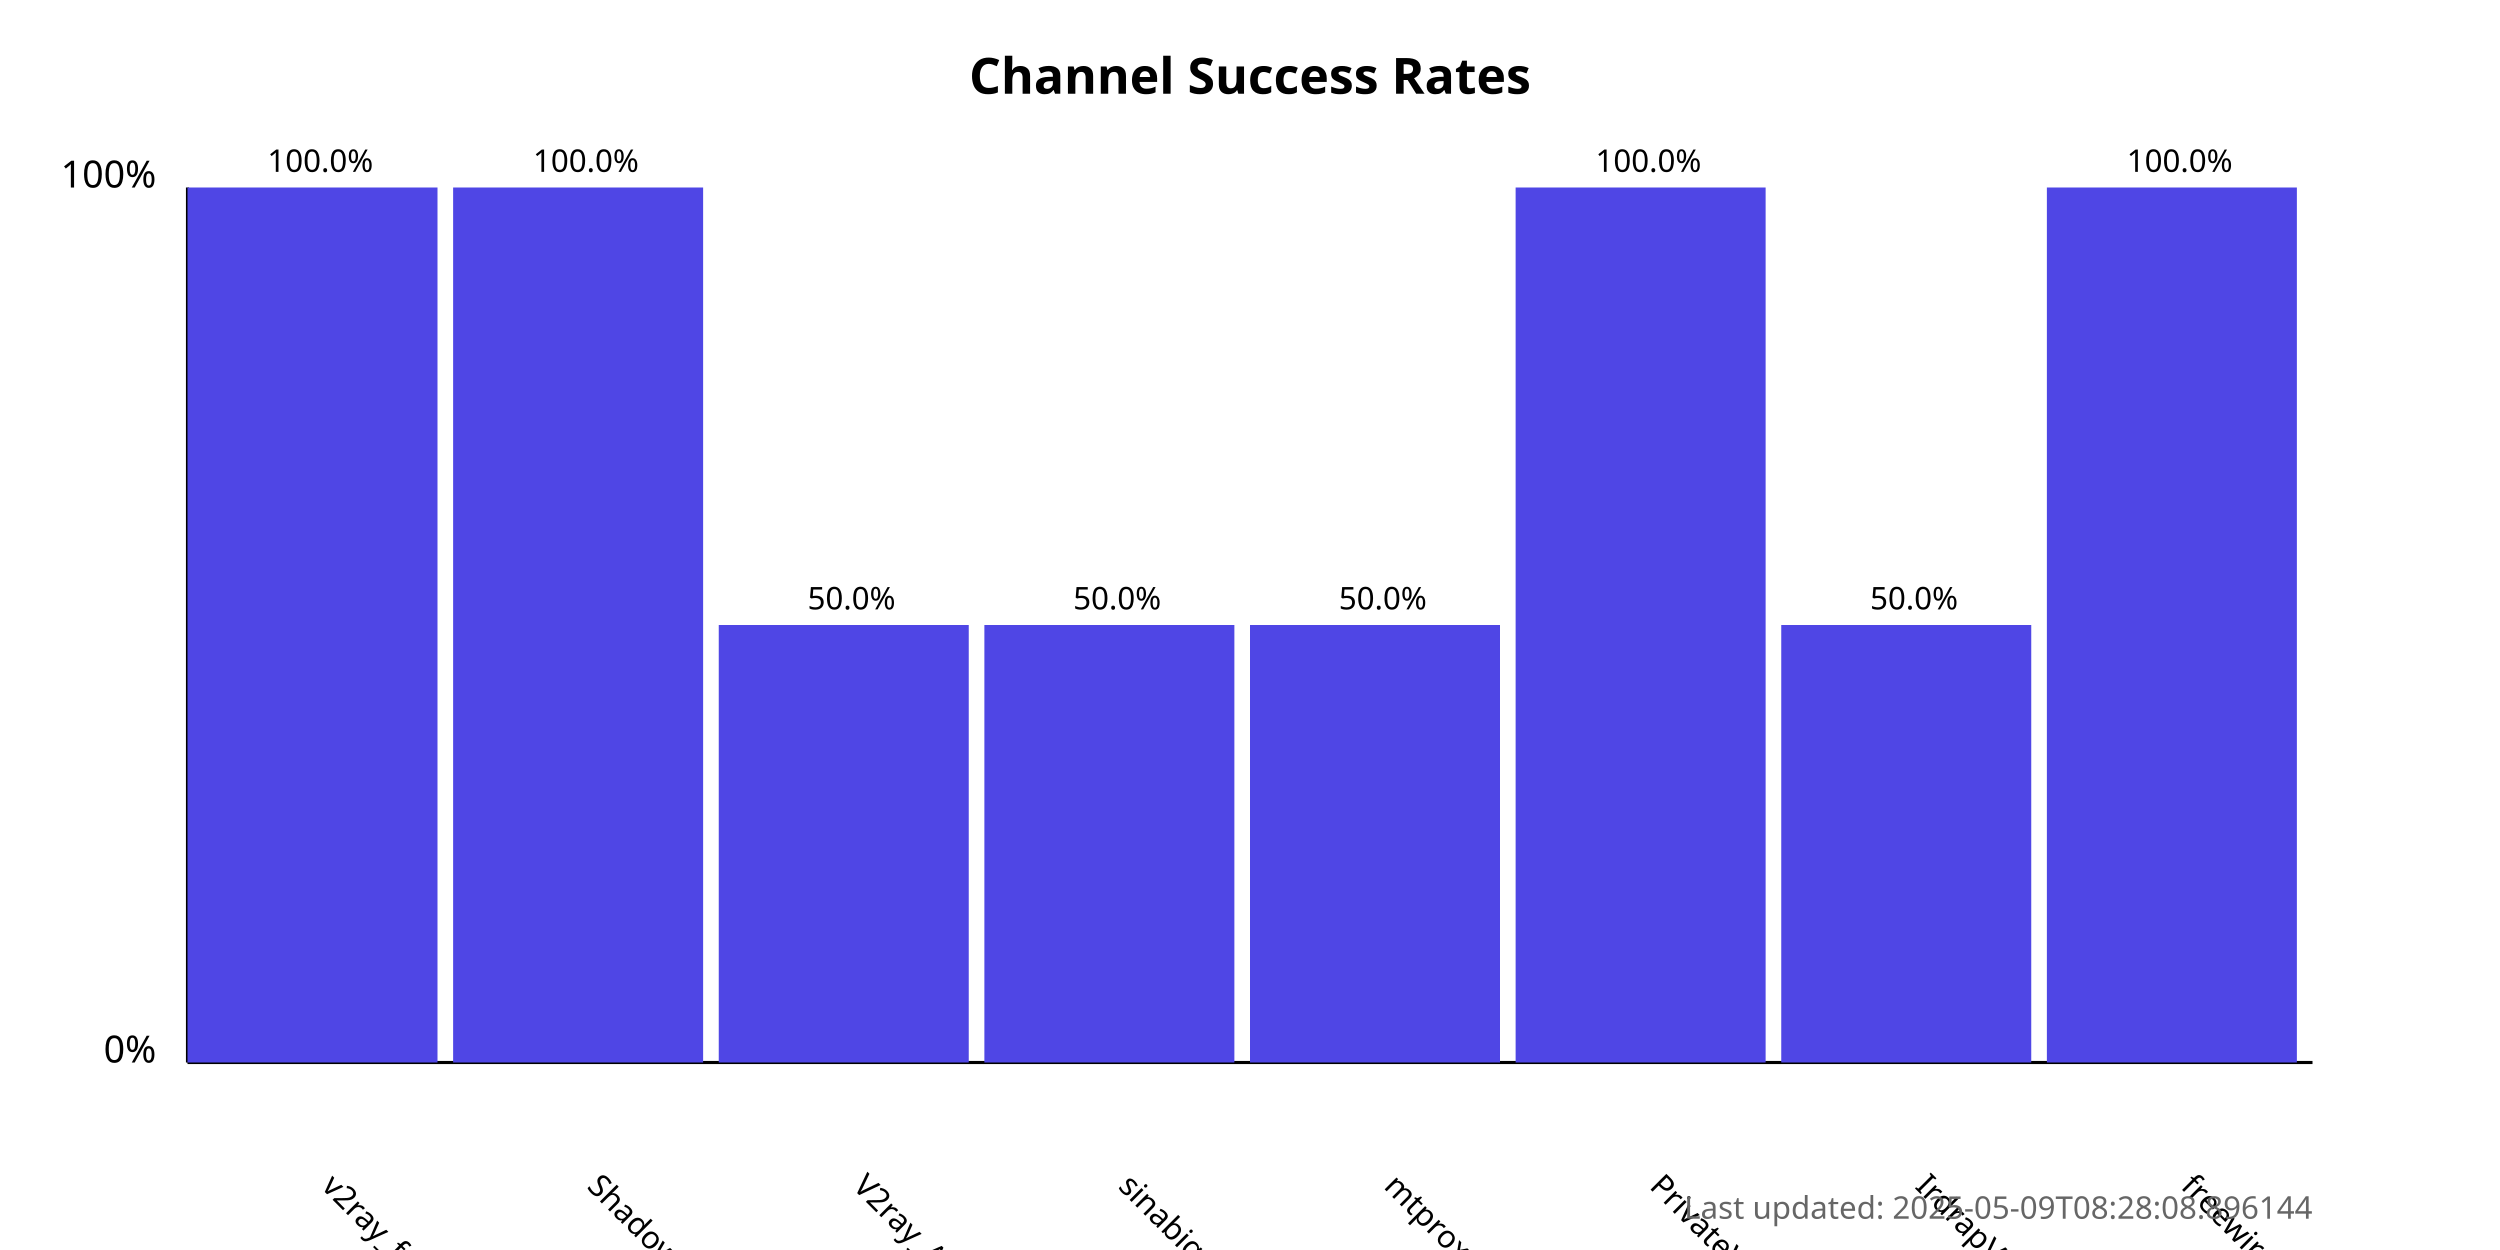
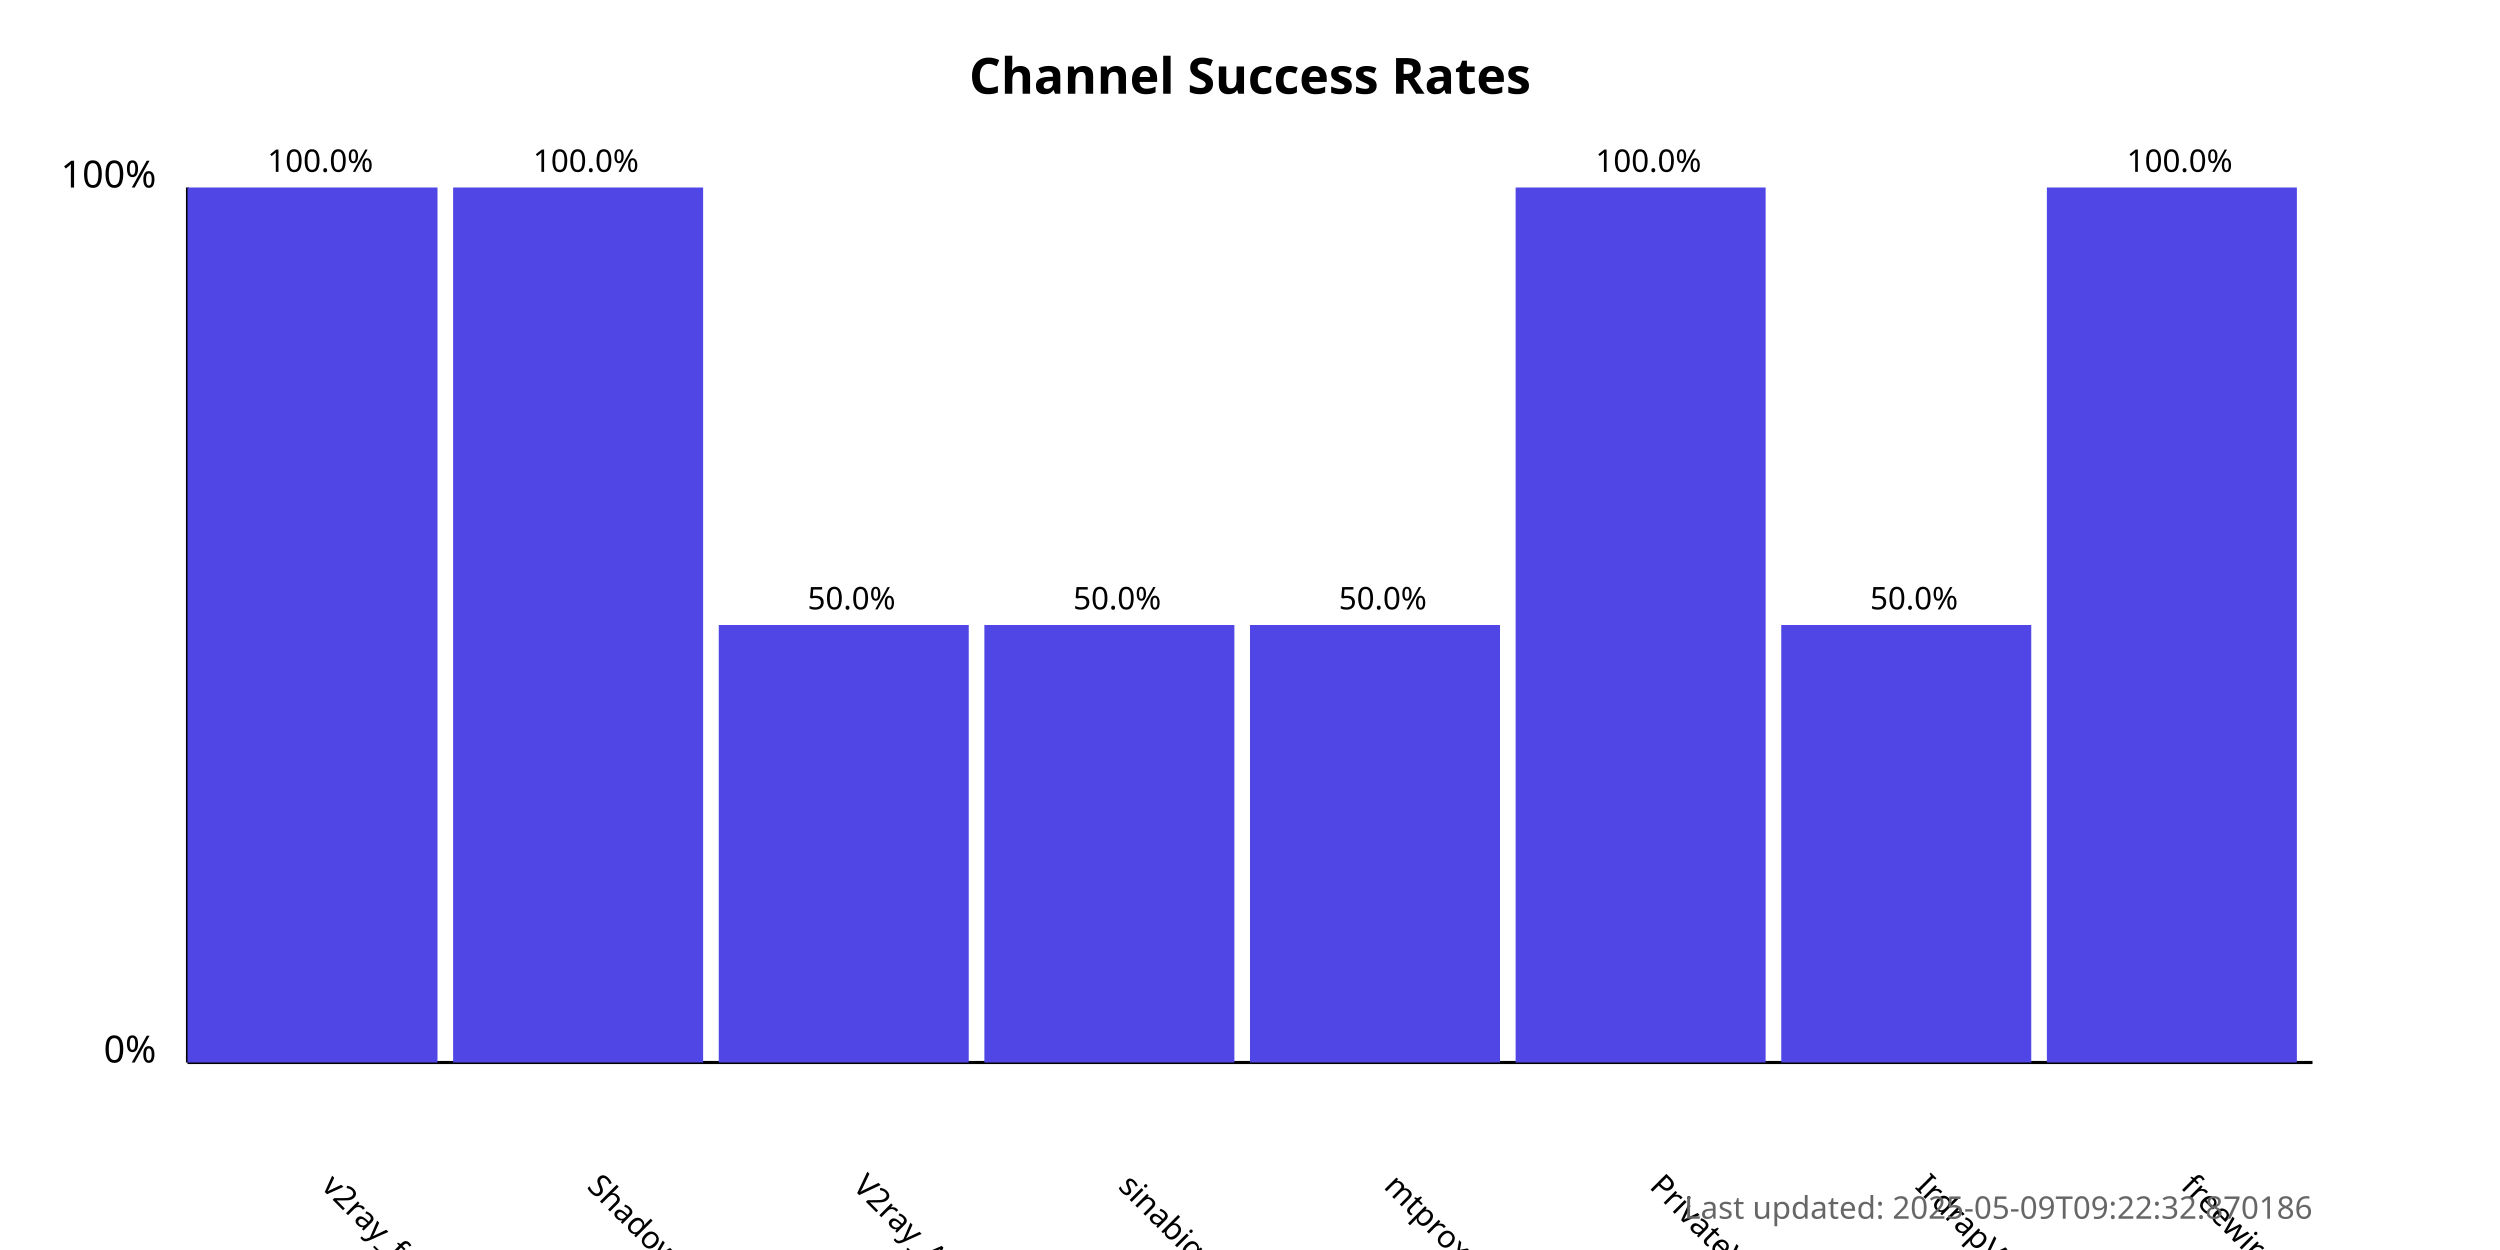
<svg xmlns="http://www.w3.org/2000/svg" width="800" height="400">
  <style>
            .chart-title { font: bold 16px sans-serif; }
            .axis-label { font: 12px sans-serif; }
            .tick-label { font: 10px sans-serif; }
            .bar { fill: #4f46e5; }
            .bar:hover { fill: #6366f1; }
            .timestamp { font: 10px sans-serif; fill: #666; }
        </style>
  <text x="400.0" y="30" text-anchor="middle" class="chart-title">
            Channel Success Rates
        </text>
  <line x1="60" y1="340" x2="60" y2="60" stroke="black" stroke-width="1" />
  <line x1="60" y1="340" x2="740" y2="340" stroke="black" stroke-width="1" />
  <text x="50" y="340" text-anchor="end" class="axis-label">0%</text>
  <text x="50" y="60" text-anchor="end" class="axis-label">100%</text>
  <g>
    <rect x="60" y="60.0" width="80.0" height="280.0" class="bar" />
    <text x="102.5" y="380" transform="rotate(45, 102.5, 380)" text-anchor="start" class="tick-label">
                v2ray_free_conf
            </text>
    <text x="102.5" y="55.0" text-anchor="middle" class="tick-label">
                100.0%
            </text>
  </g>
  <g>
    <rect x="145.0" y="60.0" width="80.0" height="280.0" class="bar" />
    <text x="187.5" y="380" transform="rotate(45, 187.5, 380)" text-anchor="start" class="tick-label">
                ShadowProxy66
            </text>
    <text x="187.5" y="55.0" text-anchor="middle" class="tick-label">
                100.0%
            </text>
  </g>
  <g>
    <rect x="230.0" y="200.0" width="80.0" height="140.0" class="bar" />
    <text x="272.5" y="380" transform="rotate(45, 272.5, 380)" text-anchor="start" class="tick-label">
                V2ray_Alpha
            </text>
    <text x="272.5" y="195.0" text-anchor="middle" class="tick-label">
                50.0%
            </text>
  </g>
  <g>
    <rect x="315.0" y="200.0" width="80.0" height="140.0" class="bar" />
    <text x="357.5" y="380" transform="rotate(45, 357.5, 380)" text-anchor="start" class="tick-label">
                sinabigo
            </text>
    <text x="357.5" y="195.0" text-anchor="middle" class="tick-label">
                50.0%
            </text>
  </g>
  <g>
    <rect x="400.0" y="200.0" width="80.0" height="140.0" class="bar" />
    <text x="442.5" y="380" transform="rotate(45, 442.5, 380)" text-anchor="start" class="tick-label">
                mtproxy_lists
            </text>
    <text x="442.5" y="195.0" text-anchor="middle" class="tick-label">
                50.0%
            </text>
  </g>
  <g>
    <rect x="485.0" y="60.0" width="80.0" height="280.0" class="bar" />
    <text x="527.5" y="380" transform="rotate(45, 527.5, 380)" text-anchor="start" class="tick-label">
                PrivateVPNs
            </text>
    <text x="527.5" y="55.0" text-anchor="middle" class="tick-label">
                100.0%
            </text>
  </g>
  <g>
    <rect x="570.0" y="200.0" width="80.0" height="140.0" class="bar" />
    <text x="612.5" y="380" transform="rotate(45, 612.5, 380)" text-anchor="start" class="tick-label">
                IrdrapVPNnews
            </text>
    <text x="612.5" y="195.0" text-anchor="middle" class="tick-label">
                50.0%
            </text>
  </g>
  <g>
    <rect x="655.0" y="60.0" width="80.0" height="280.0" class="bar" />
    <text x="697.5" y="380" transform="rotate(45, 697.5, 380)" text-anchor="start" class="tick-label">
                freewireguard
            </text>
    <text x="697.5" y="55.0" text-anchor="middle" class="tick-label">
                100.0%
            </text>
  </g>
  <text x="740" y="390" text-anchor="end" class="timestamp">
-             Last updated: 2025-05-09T08:28:08.896144
+             Last updated: 2025-05-09T09:22:32.870186
        </text>
</svg>
